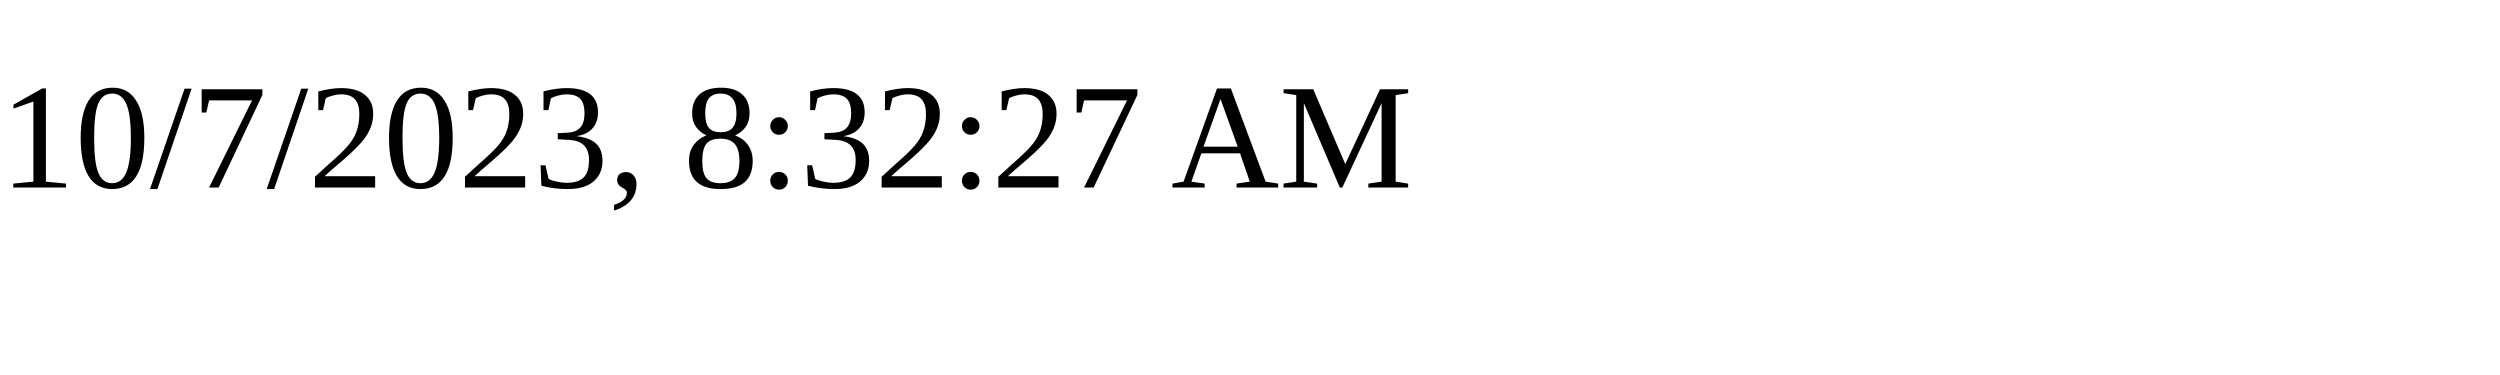
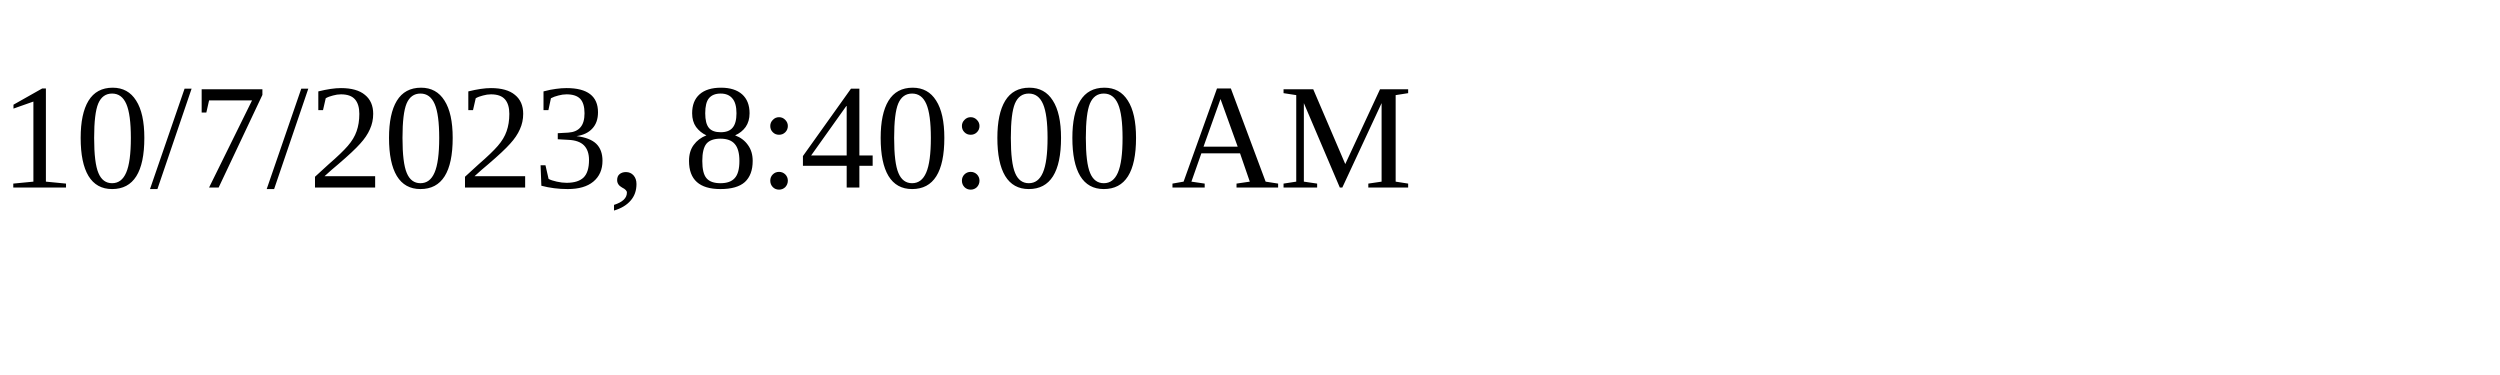
<svg xmlns="http://www.w3.org/2000/svg" height="30" width="200">
-   <text x="0" y="15">10/7/2023, 8:32:27 AM</text>
+   <text x="0" y="15">10/7/2023, 8:40:00 AM</text>
</svg>
